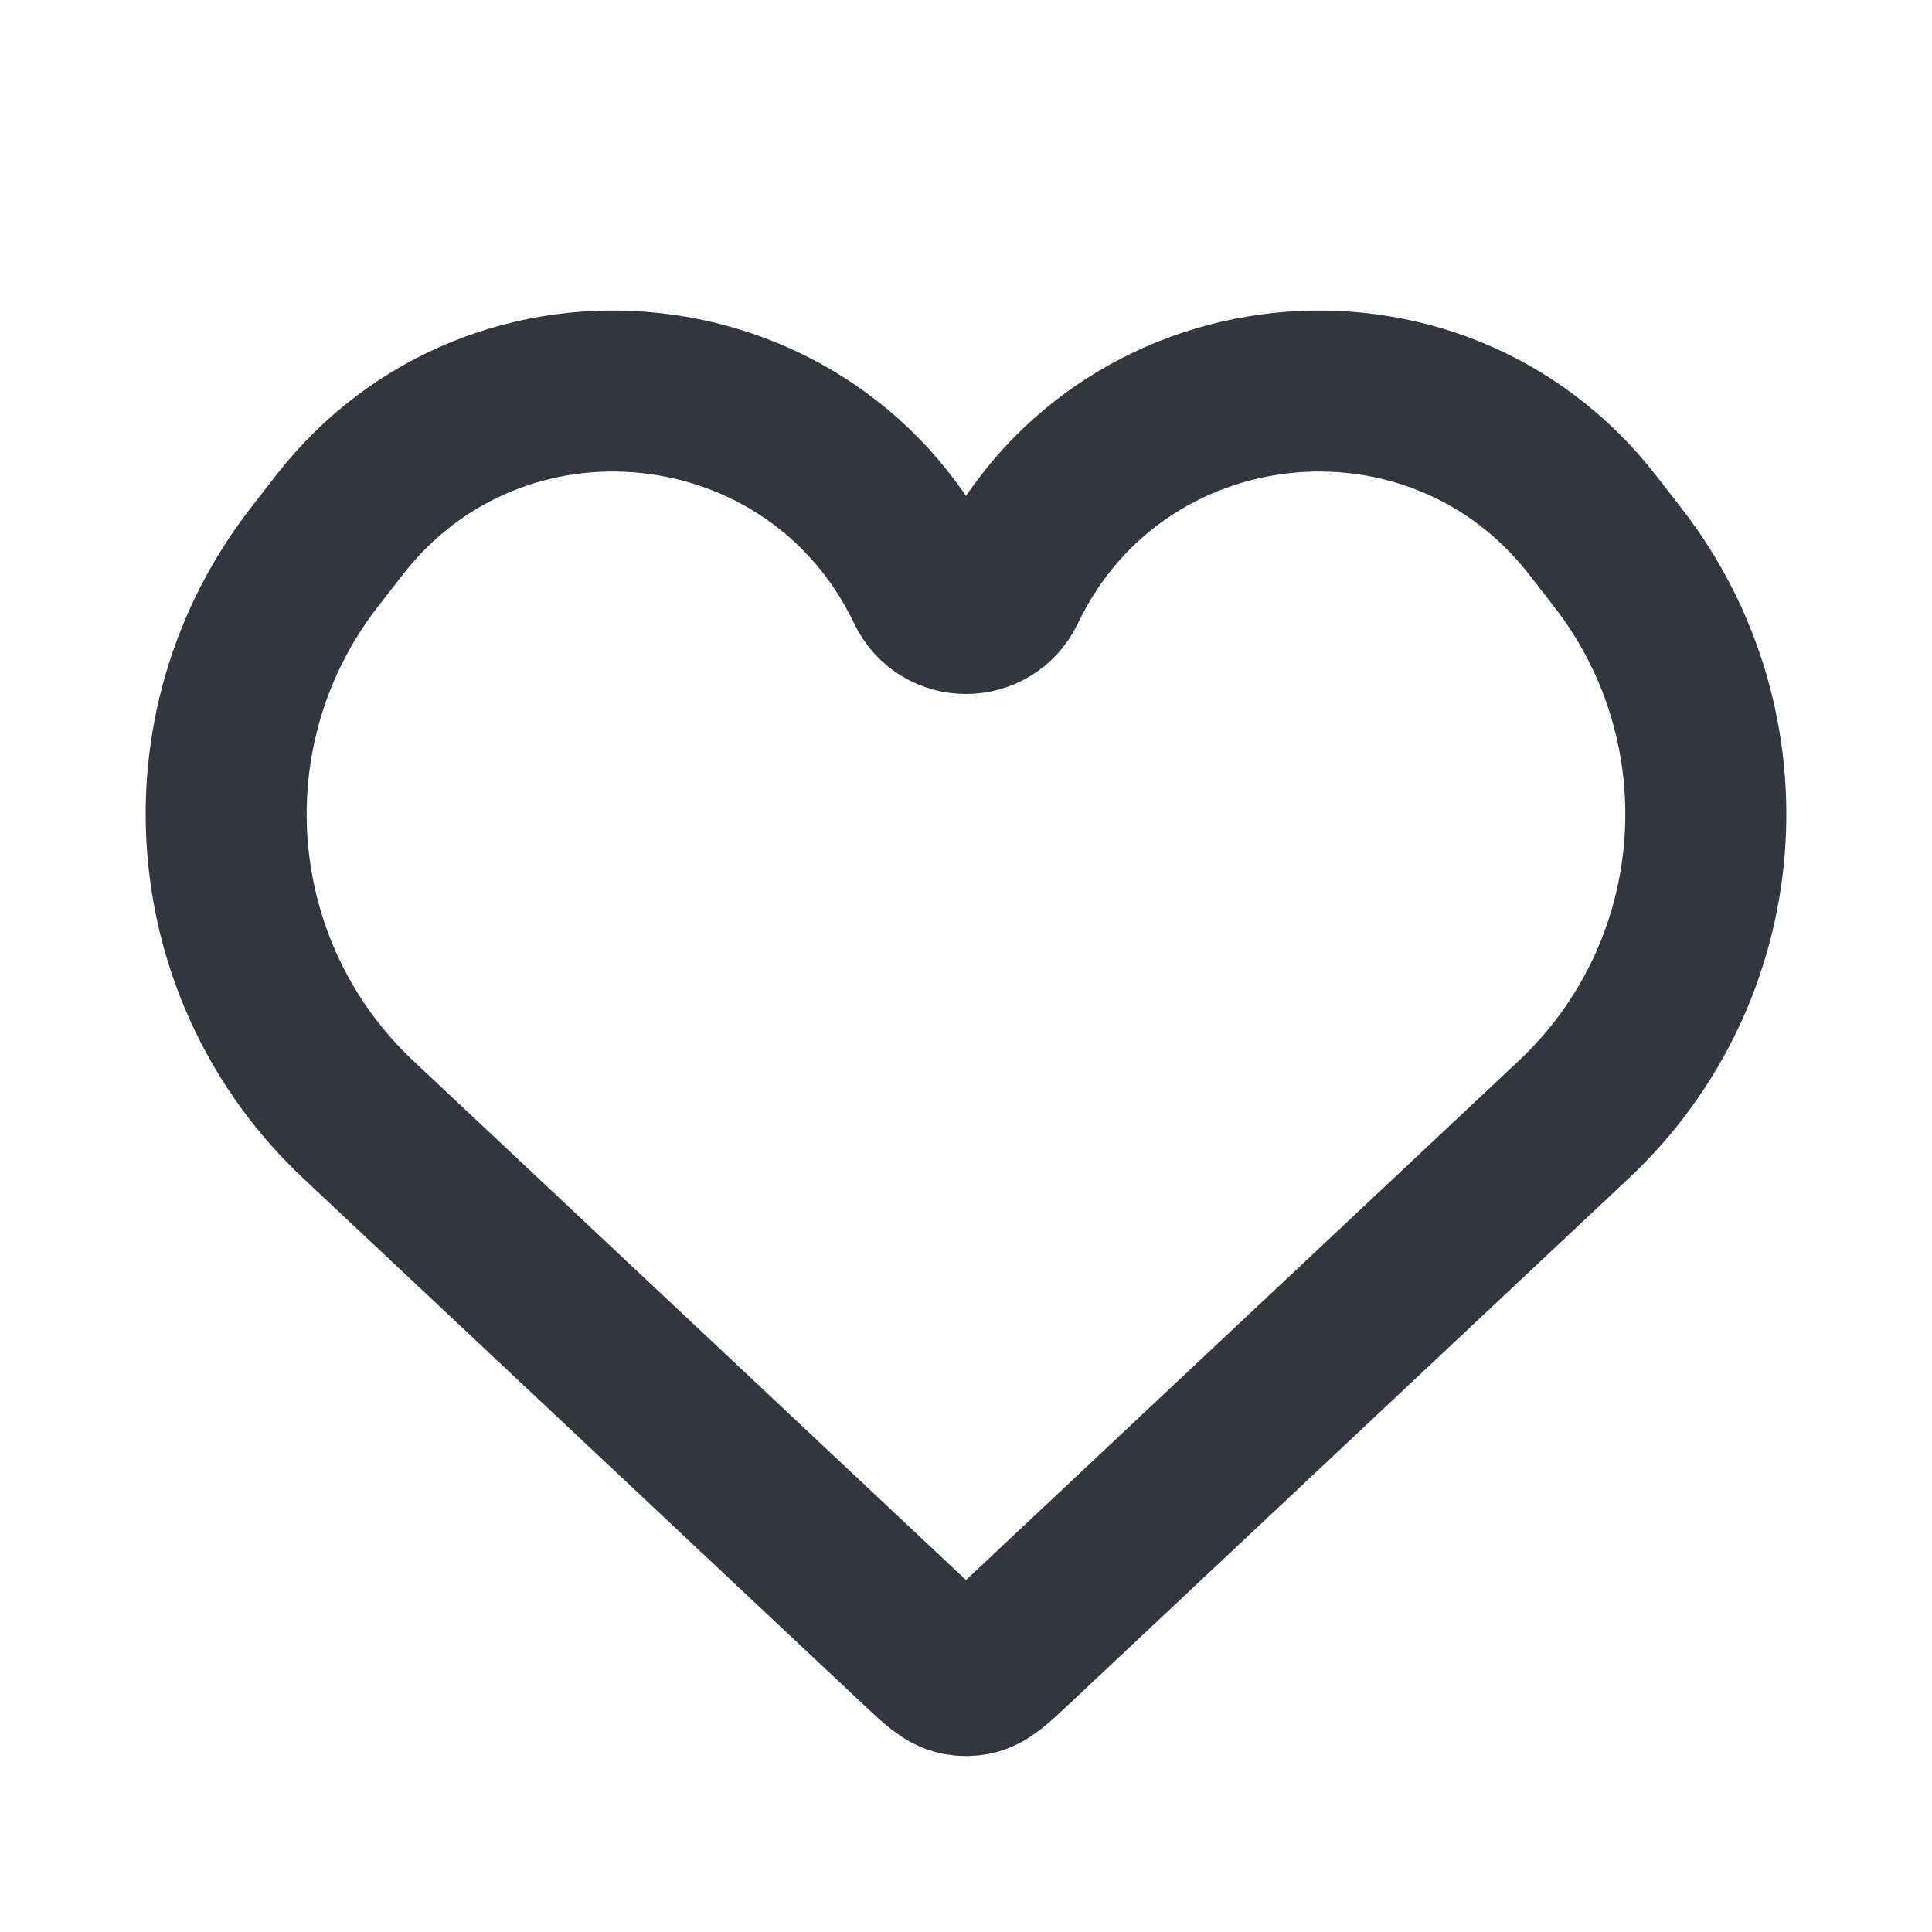
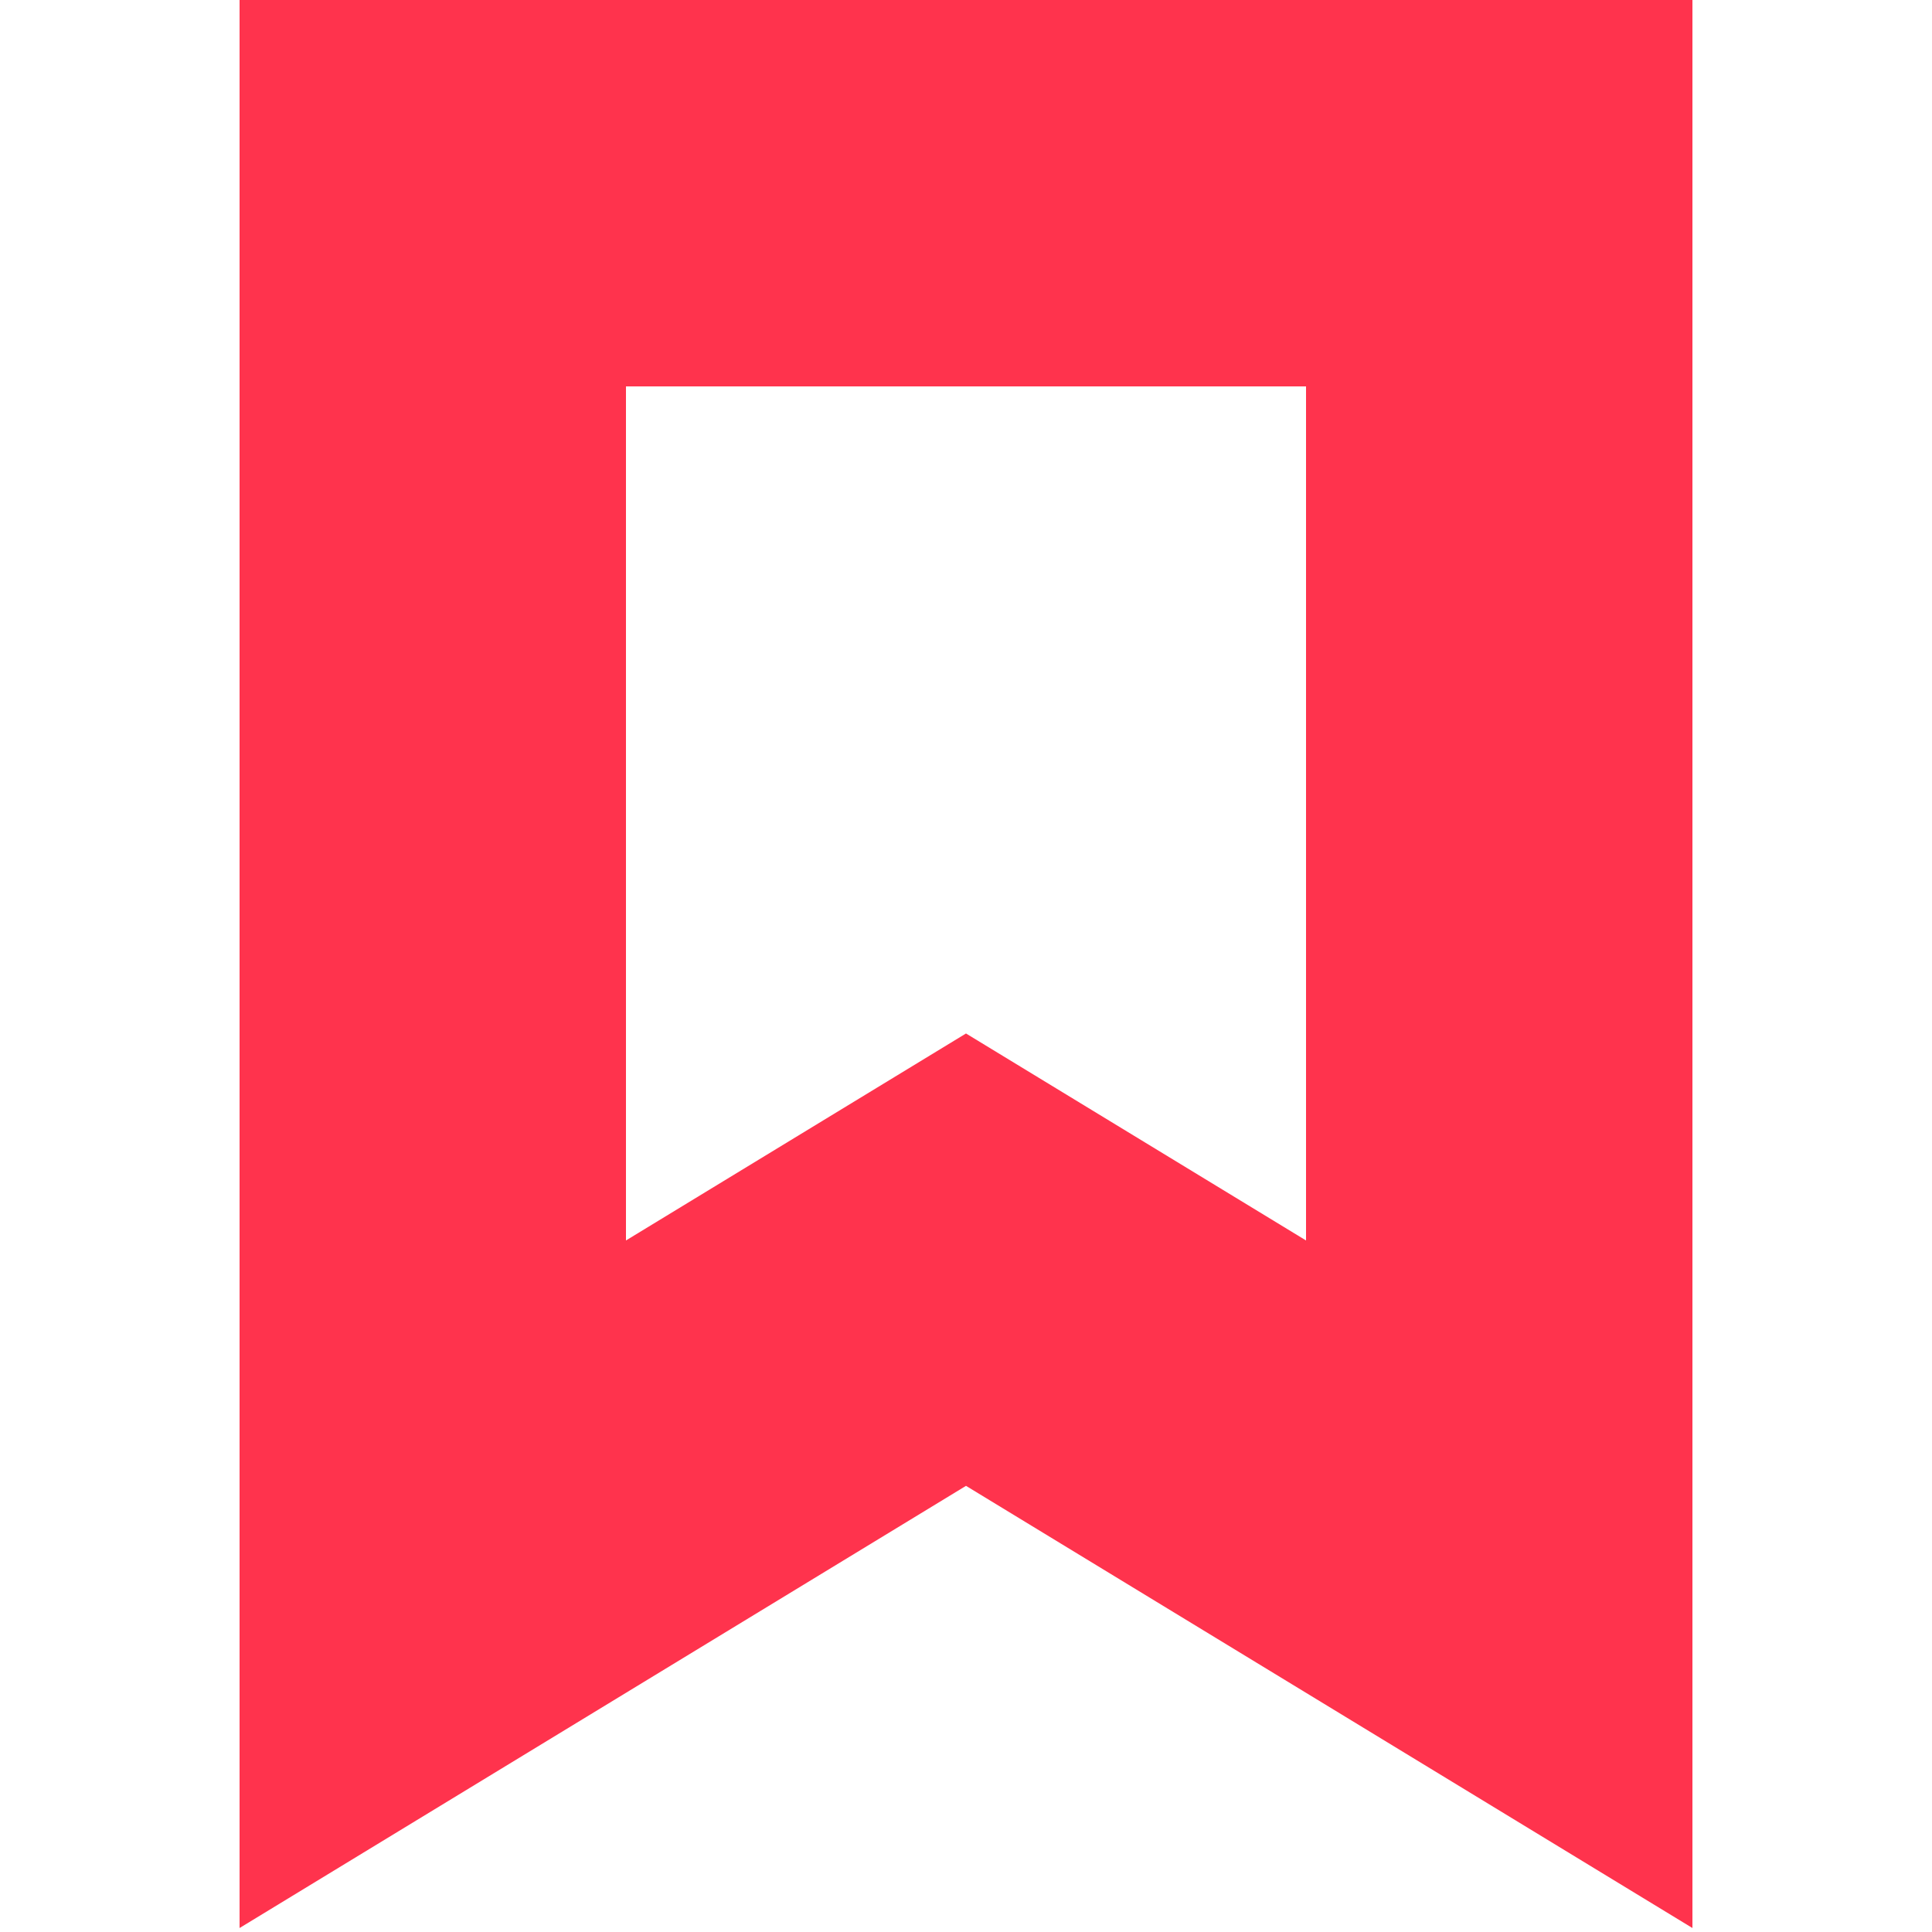
- <svg xmlns="http://www.w3.org/2000/svg" width="800px" height="800px" viewBox="0 0 24 24" fill="none">
-   <path d="M4.451 13.908L11.403 20.439C11.643 20.664 11.762 20.777 11.904 20.805C11.967 20.817 12.033 20.817 12.096 20.805C12.238 20.777 12.357 20.664 12.597 20.439L19.549 13.908C21.506 12.071 21.743 9.047 20.098 6.926L19.788 6.527C17.82 3.991 13.87 4.416 12.487 7.314C12.291 7.723 11.709 7.723 11.513 7.314C10.13 4.416 6.18 3.991 4.212 6.527L3.902 6.926C2.257 9.047 2.494 12.071 4.451 13.908Z" stroke="#33363F" stroke-width="2" />
+ <svg xmlns="http://www.w3.org/2000/svg" width="250" height="250" viewBox="0 0 250 250" fill="none">
+   <path d="M56 205V25H194V205L125 163L56 205Z" stroke="#FF334D" stroke-width="50" />
</svg>
